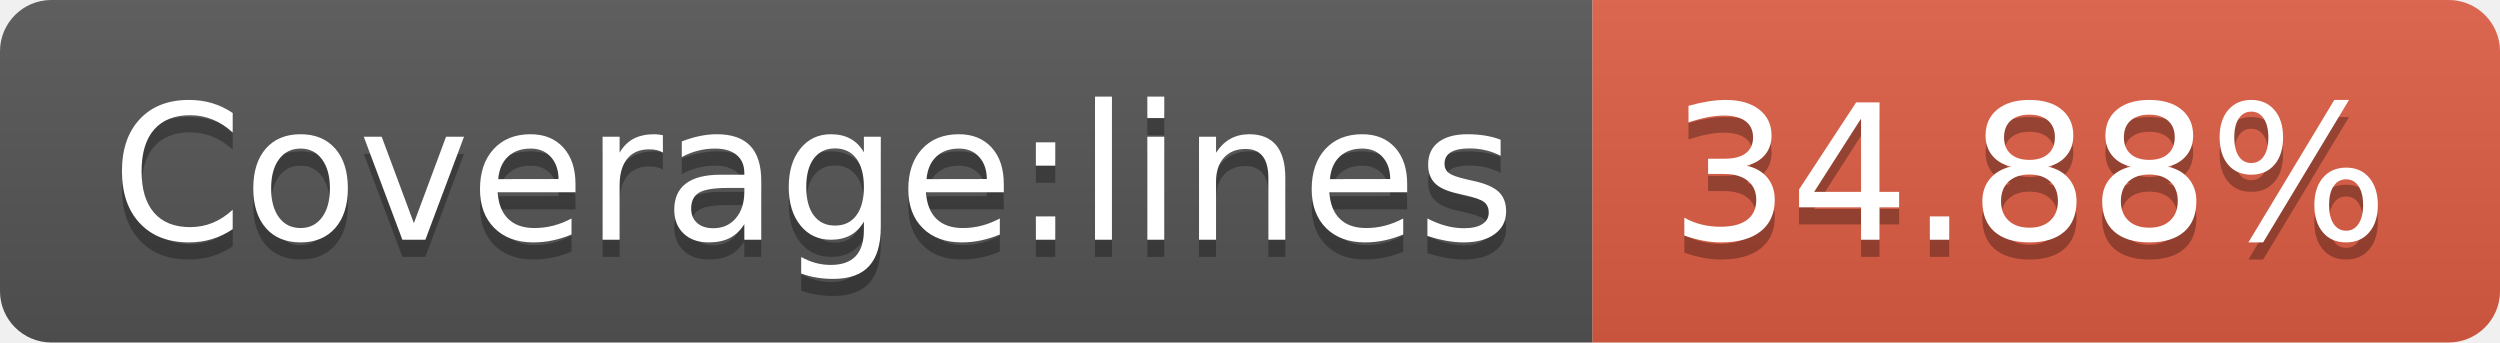
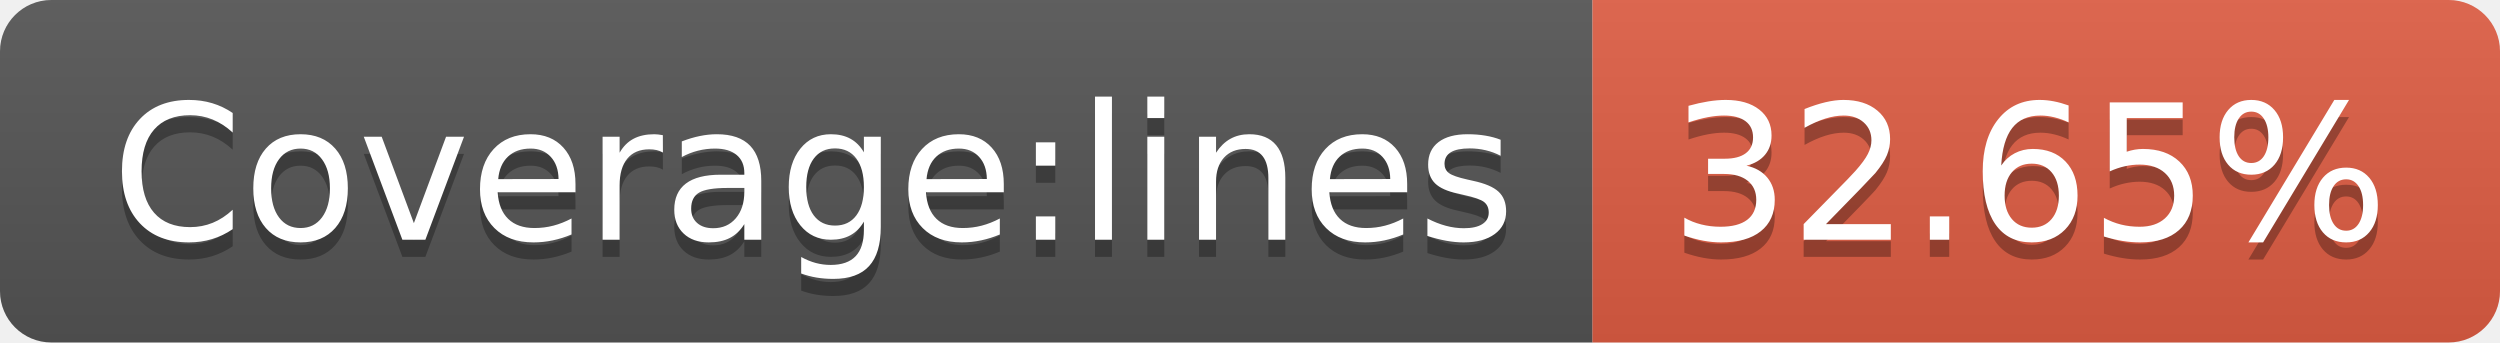
<svg xmlns="http://www.w3.org/2000/svg" width="146" height="20">
  <linearGradient id="b" x2="0" y2="100%">
    <stop offset="0" stop-color="#bbb" stop-opacity=".1" />
    <stop offset="1" stop-opacity=".1" />
  </linearGradient>
  <clipPath id="a">
    <rect width="146" height="20" rx="3" fill="#fff" />
  </clipPath>
  <g clip-path="url(#a)">
    <path fill="#555" d="M0 0h93v20H0z" />
    <path fill="#e05d44" d="M93 0h53v20H93z" />
    <path fill="url(#b)" d="M0 0h146v20H0z" />
  </g>
  <g fill="#fff" text-anchor="middle" font-family="DejaVu Sans,Verdana,Geneva,sans-serif" font-size="110">
    <text x="475" y="150" fill="#010101" fill-opacity=".3" transform="scale(.1)" textLength="830">Coverage:lines</text>
    <text x="475" y="140" transform="scale(.1)" textLength="830">Coverage:lines</text>
-     <text x="1185" y="150" fill="#010101" fill-opacity=".3" transform="scale(.1)" textLength="430">34.88%</text>
-     <text x="1185" y="140" transform="scale(.1)" textLength="430">34.88%</text>
+     <text x="1185" y="150" fill="#010101" fill-opacity=".3" transform="scale(.1)" textLength="430">32.65%</text>
+     <text x="1185" y="140" transform="scale(.1)" textLength="430">32.65%</text>
  </g>
</svg>
